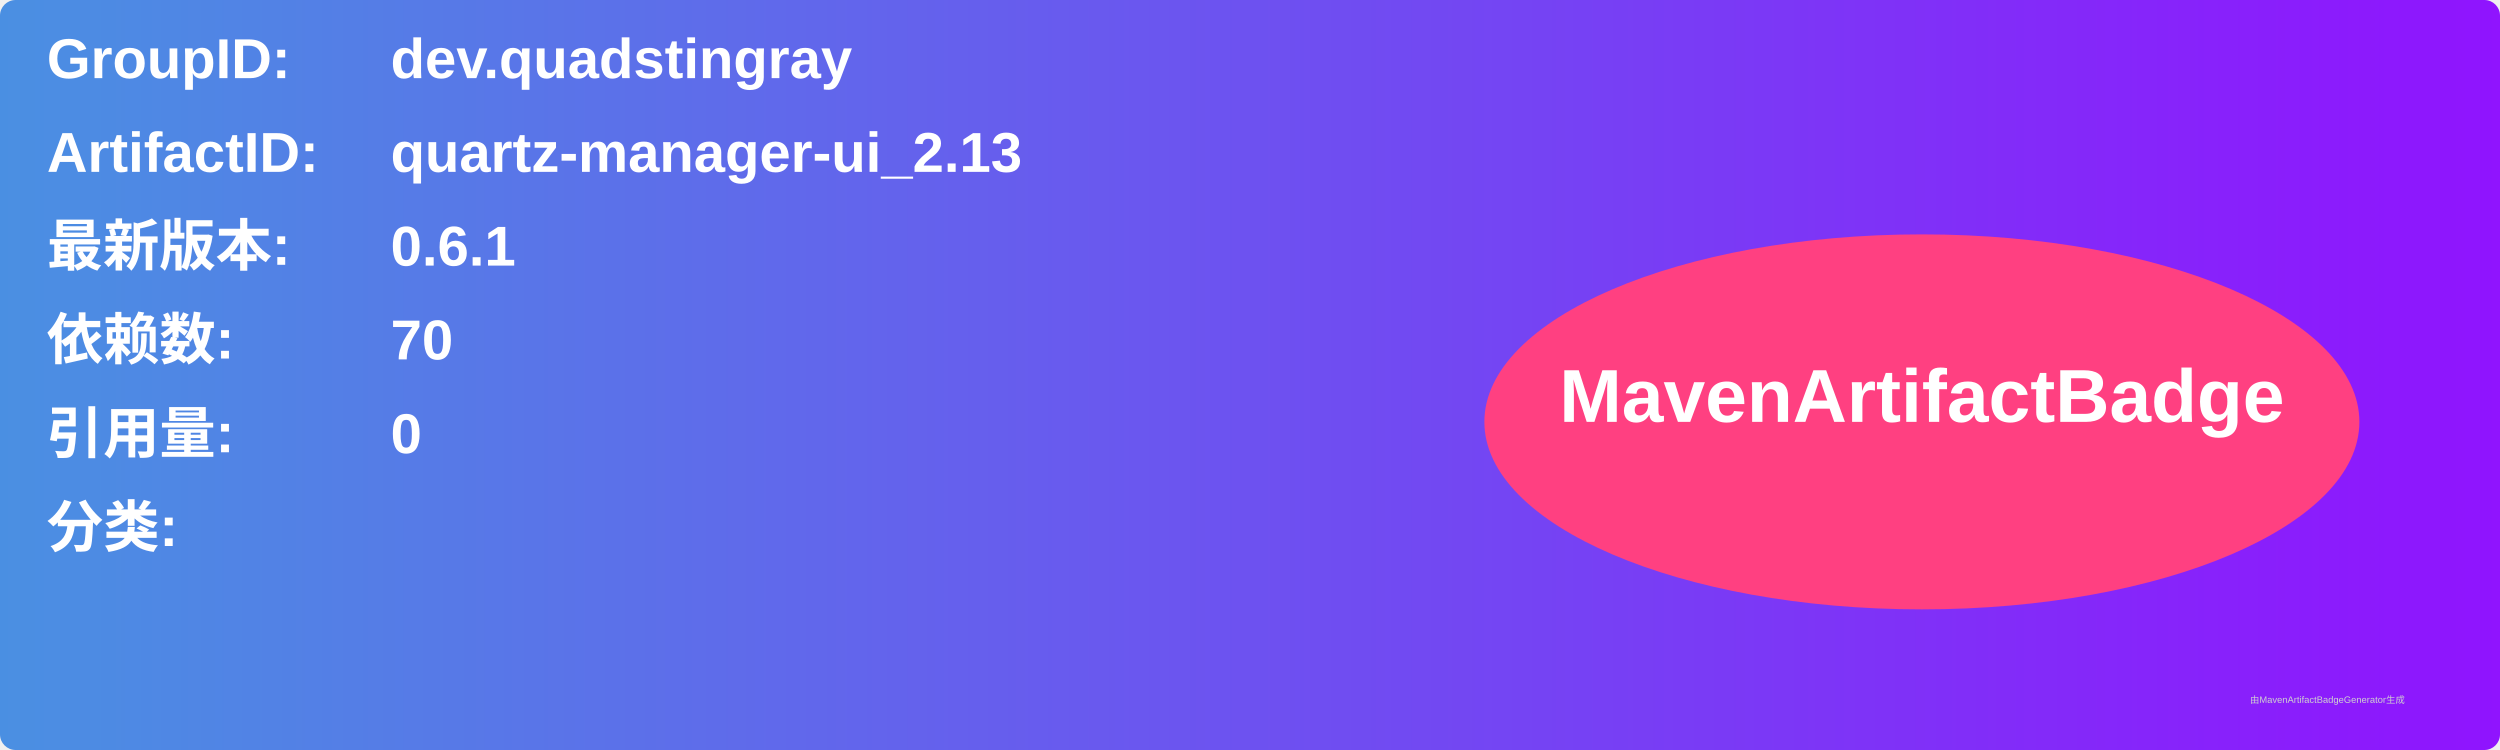
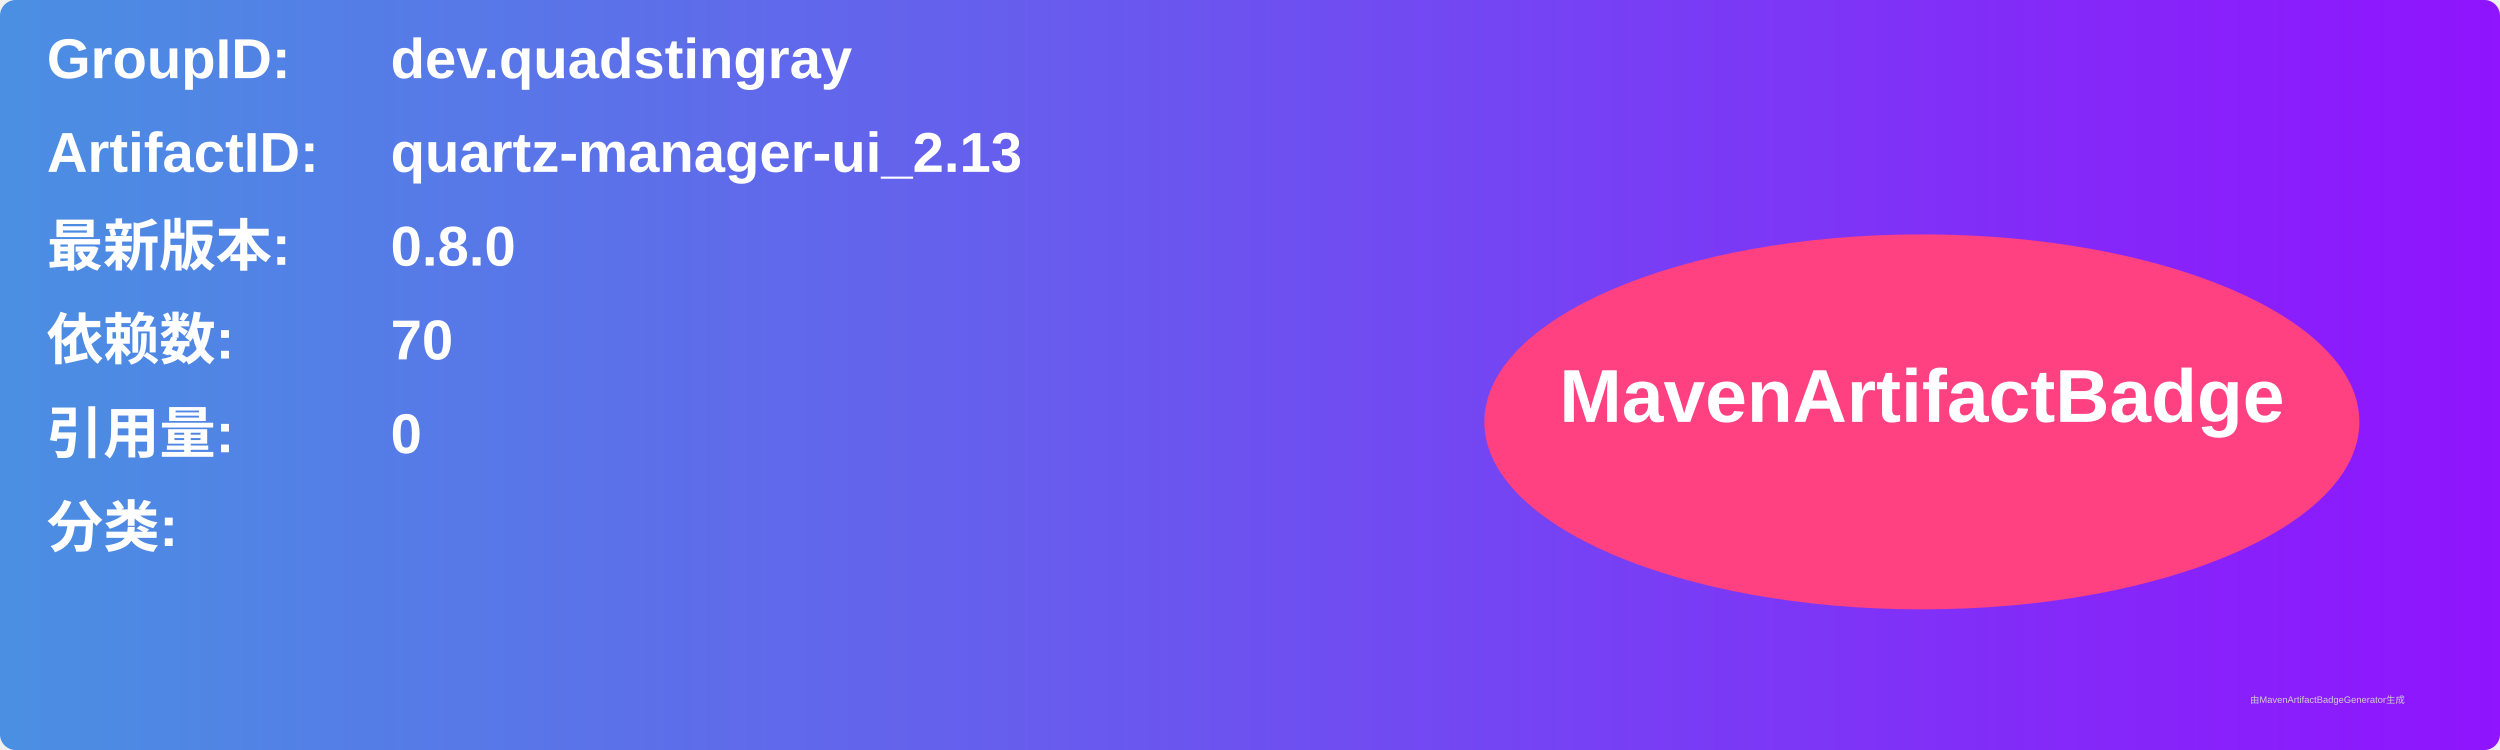
<svg xmlns="http://www.w3.org/2000/svg" width="800" height="240" viewBox="0 0 800 240">
  <linearGradient id="grad" x1="0%" y1="0%" x2="100%" y2="0%">
    <stop offset="0%" stop-color="#4a90e2" />
    <stop offset="100%" stop-color="#9013fe" />
  </linearGradient>
  <rect width="100%" height="100%" rx="5" ry="5" fill="url(#grad)" />
  <g transform="translate(15, 15)">
    <text x="0" y="10" font-family="Arial" font-size="18" fill="white" font-weight="bold" width="260">GroupID:</text>
    <text x="110" y="10" font-family="Arial" font-size="18" fill="white" font-weight="bold" width="460">dev.quadstingray</text>
    <text x="0" y="40" font-family="Arial" font-size="18" fill="white" font-weight="bold" width="260">ArtifactID:</text>
    <text x="110" y="40" font-family="Arial" font-size="18" fill="white" font-weight="bold" width="460">quartz-manager-ui_2.13</text>
    <text x="0" y="70" font-family="Arial" font-size="18" fill="white" font-weight="bold">最新版本:</text>
    <text x="110" y="70" font-family="Arial" font-size="18" fill="white" font-weight="bold">
-       <tspan font-weight="bold">0.6.1</tspan>
+       <tspan font-weight="bold">0.8.0</tspan>
    </text>
    <text x="0" y="100" font-family="Arial" font-size="18" fill="white" font-weight="bold">依赖数: </text>
    <text x="110" y="100" font-family="Arial" font-size="18" fill="white">
      <tspan font-weight="bold">70</tspan>
    </text>
    <text x="0" y="130" font-family="Arial" font-size="18" fill="white" font-weight="bold">引用量: </text>
    <text x="110" y="130" font-family="Arial" font-size="18" fill="white">
      <tspan font-weight="bold">0</tspan>
    </text>
    <text x="0" y="160" font-family="Arial" font-size="18" fill="white" font-weight="bold">分类:</text>
    <text x="10" y="190" font-family="Arial" font-size="10" fill="white">
      <tspan font-weight="bold" />
    </text>
    <ellipse cx="600" cy="120" rx="140" ry="60" fill="#ff4081" />
    <text x="600" y="120" text-anchor="middle" font-family="Arial" font-size="24" fill="white" font-weight="bold">MavenArtifactBadge</text>
  </g>
  <text x="720" y="225" font-family="Arial" font-size="3" fill="#d0d0d0">由MavenArtifactBadgeGenerator生成</text>
</svg>
